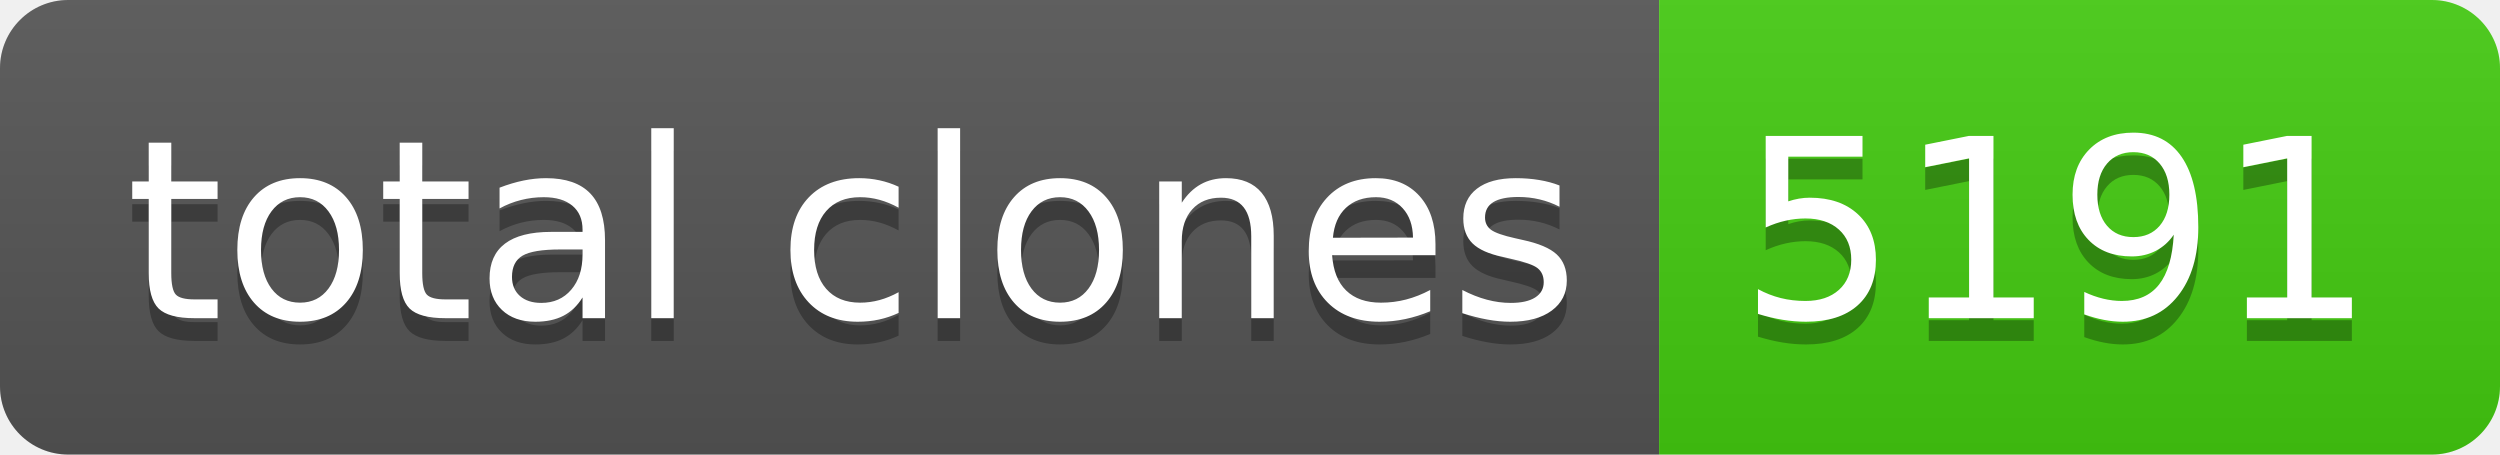
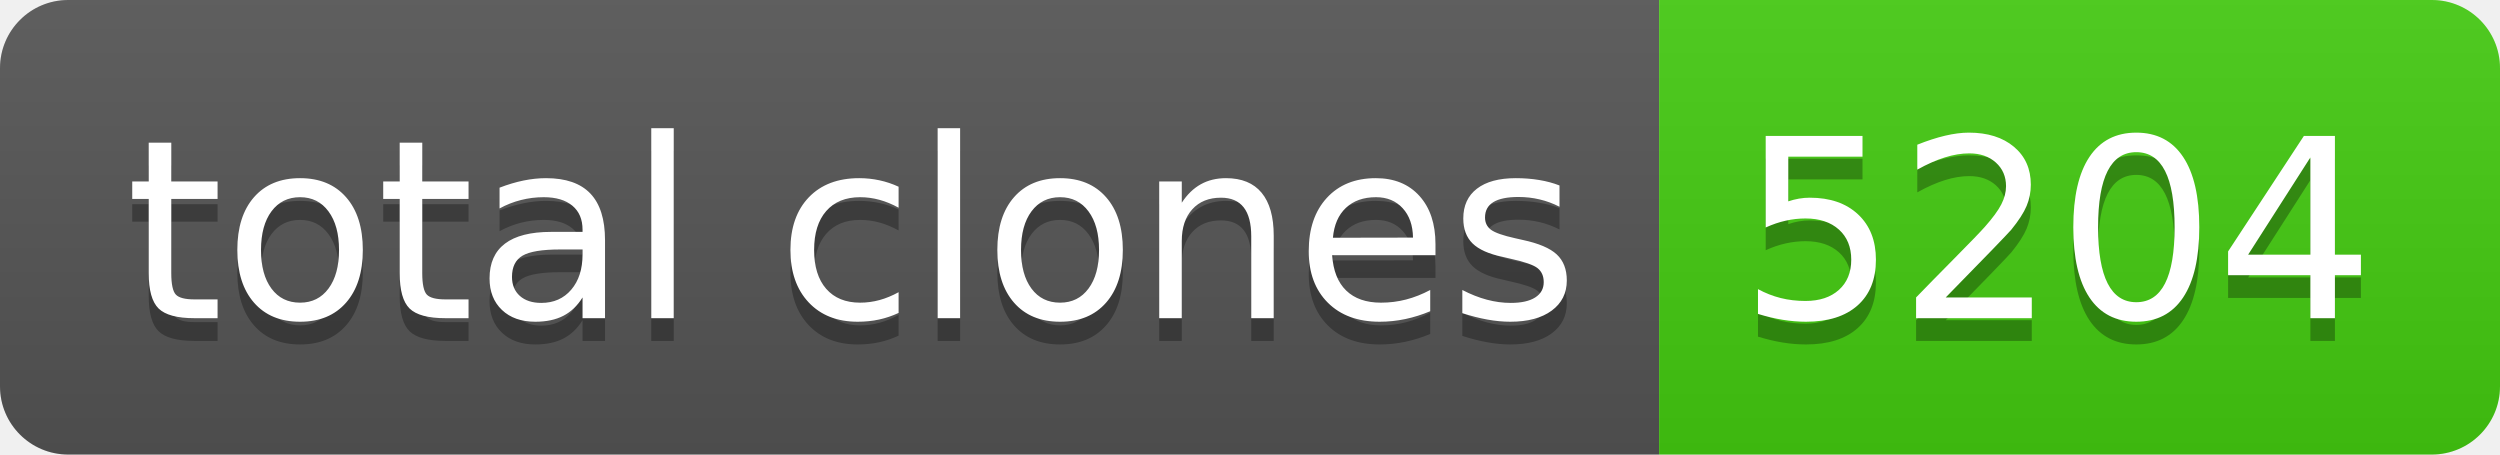
- <svg xmlns="http://www.w3.org/2000/svg" width="110" height="20" role="img" aria-label="total clones: 5191">
+ <svg xmlns="http://www.w3.org/2000/svg" width="110" height="20" role="img" aria-label="total clones: 5204">
  <linearGradient id="s" x2="0" y2="100%">
    <stop offset="0" stop-color="#bbb" stop-opacity=".1" />
    <stop offset="1" stop-opacity=".1" />
  </linearGradient>
  <clipPath id="r">
    <rect width="110" height="20" rx="3" fill="#fff" />
  </clipPath>
  <g clip-path="url(#r)">
    <rect width="73" height="20" fill="#555" />
    <rect x="73" width="37" height="20" fill="#4c1" />
    <rect width="110" height="20" fill="url(#s)" />
  </g>
  <g fill="#fff" text-anchor="middle" font-family="Verdana,Geneva,DejaVu Sans,sans-serif" text-rendering="geometricPrecision" font-size="110">
    <text aria-hidden="true" x="375" y="150" fill="#010101" fill-opacity=".3" transform="scale(.1)" textLength="630">total clones</text>
    <text x="375" y="140" transform="scale(.1)" fill="#fff" textLength="630">total clones</text>
-     <text aria-hidden="true" x="905" y="150" fill="#010101" fill-opacity=".3" transform="scale(.1)" textLength="270">5191</text>
-     <text x="905" y="140" transform="scale(.1)" fill="#fff" textLength="270">5191</text>
+     <text aria-hidden="true" x="905" y="150" fill="#010101" fill-opacity=".3" transform="scale(.1)" textLength="270">5204</text>
+     <text x="905" y="140" transform="scale(.1)" fill="#fff" textLength="270">5204</text>
  </g>
</svg>
